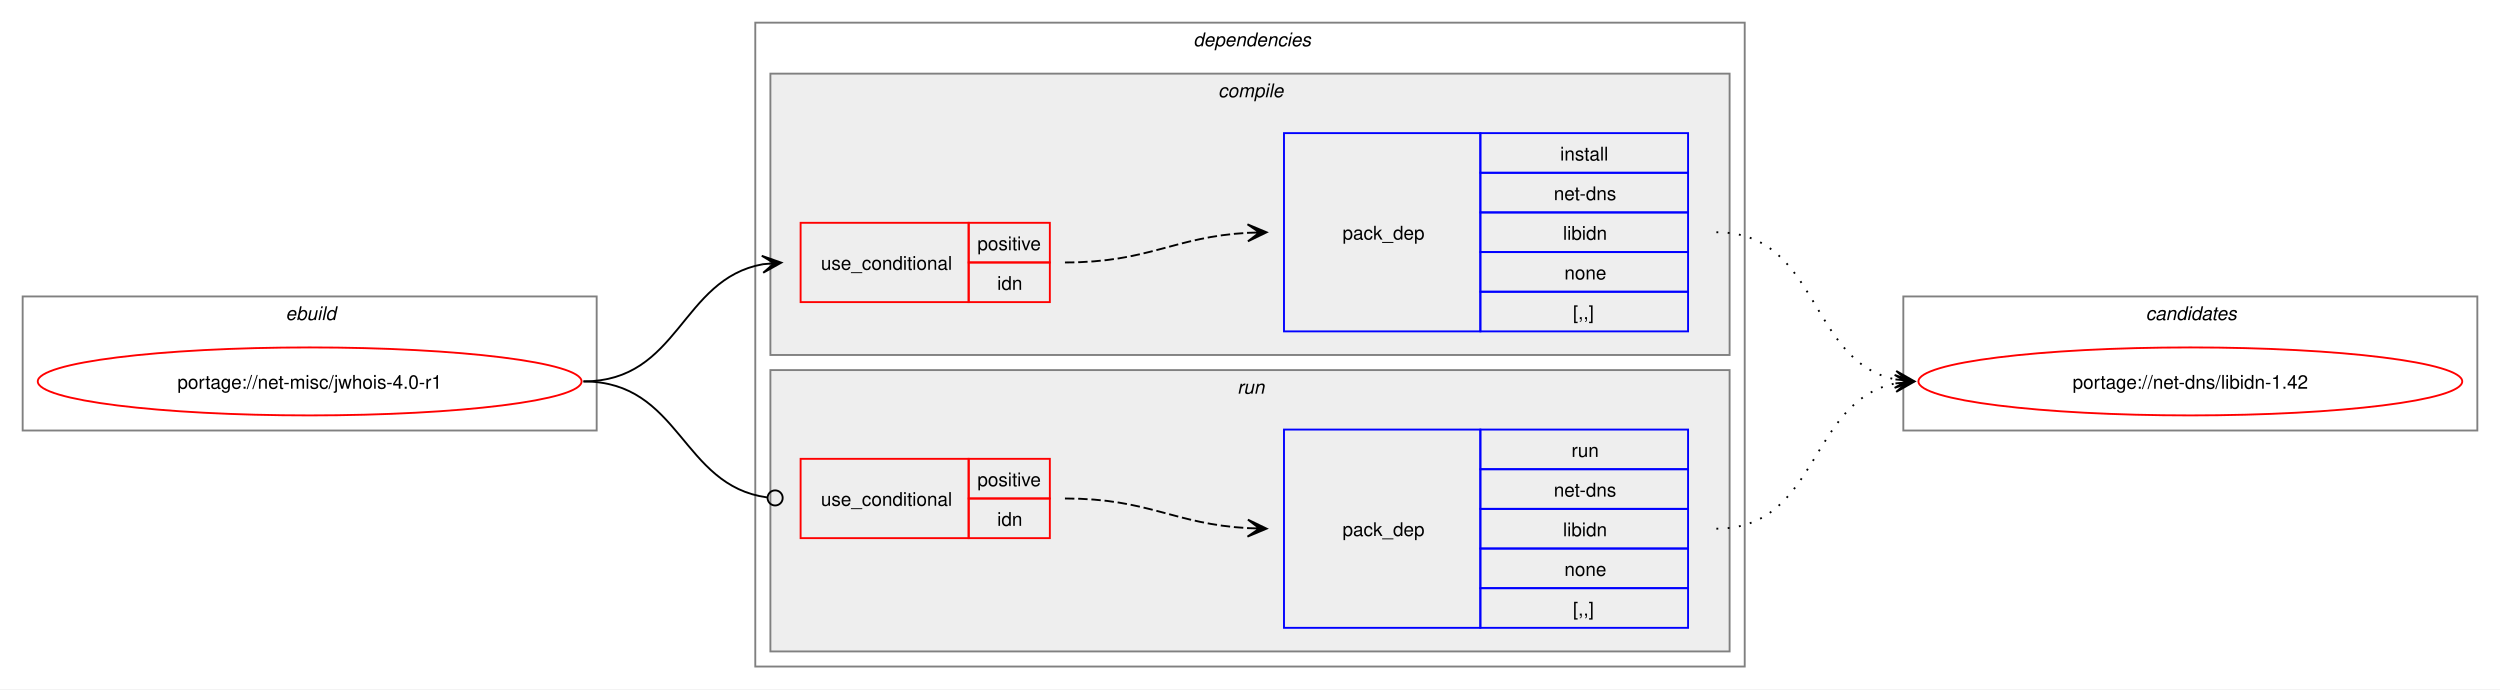
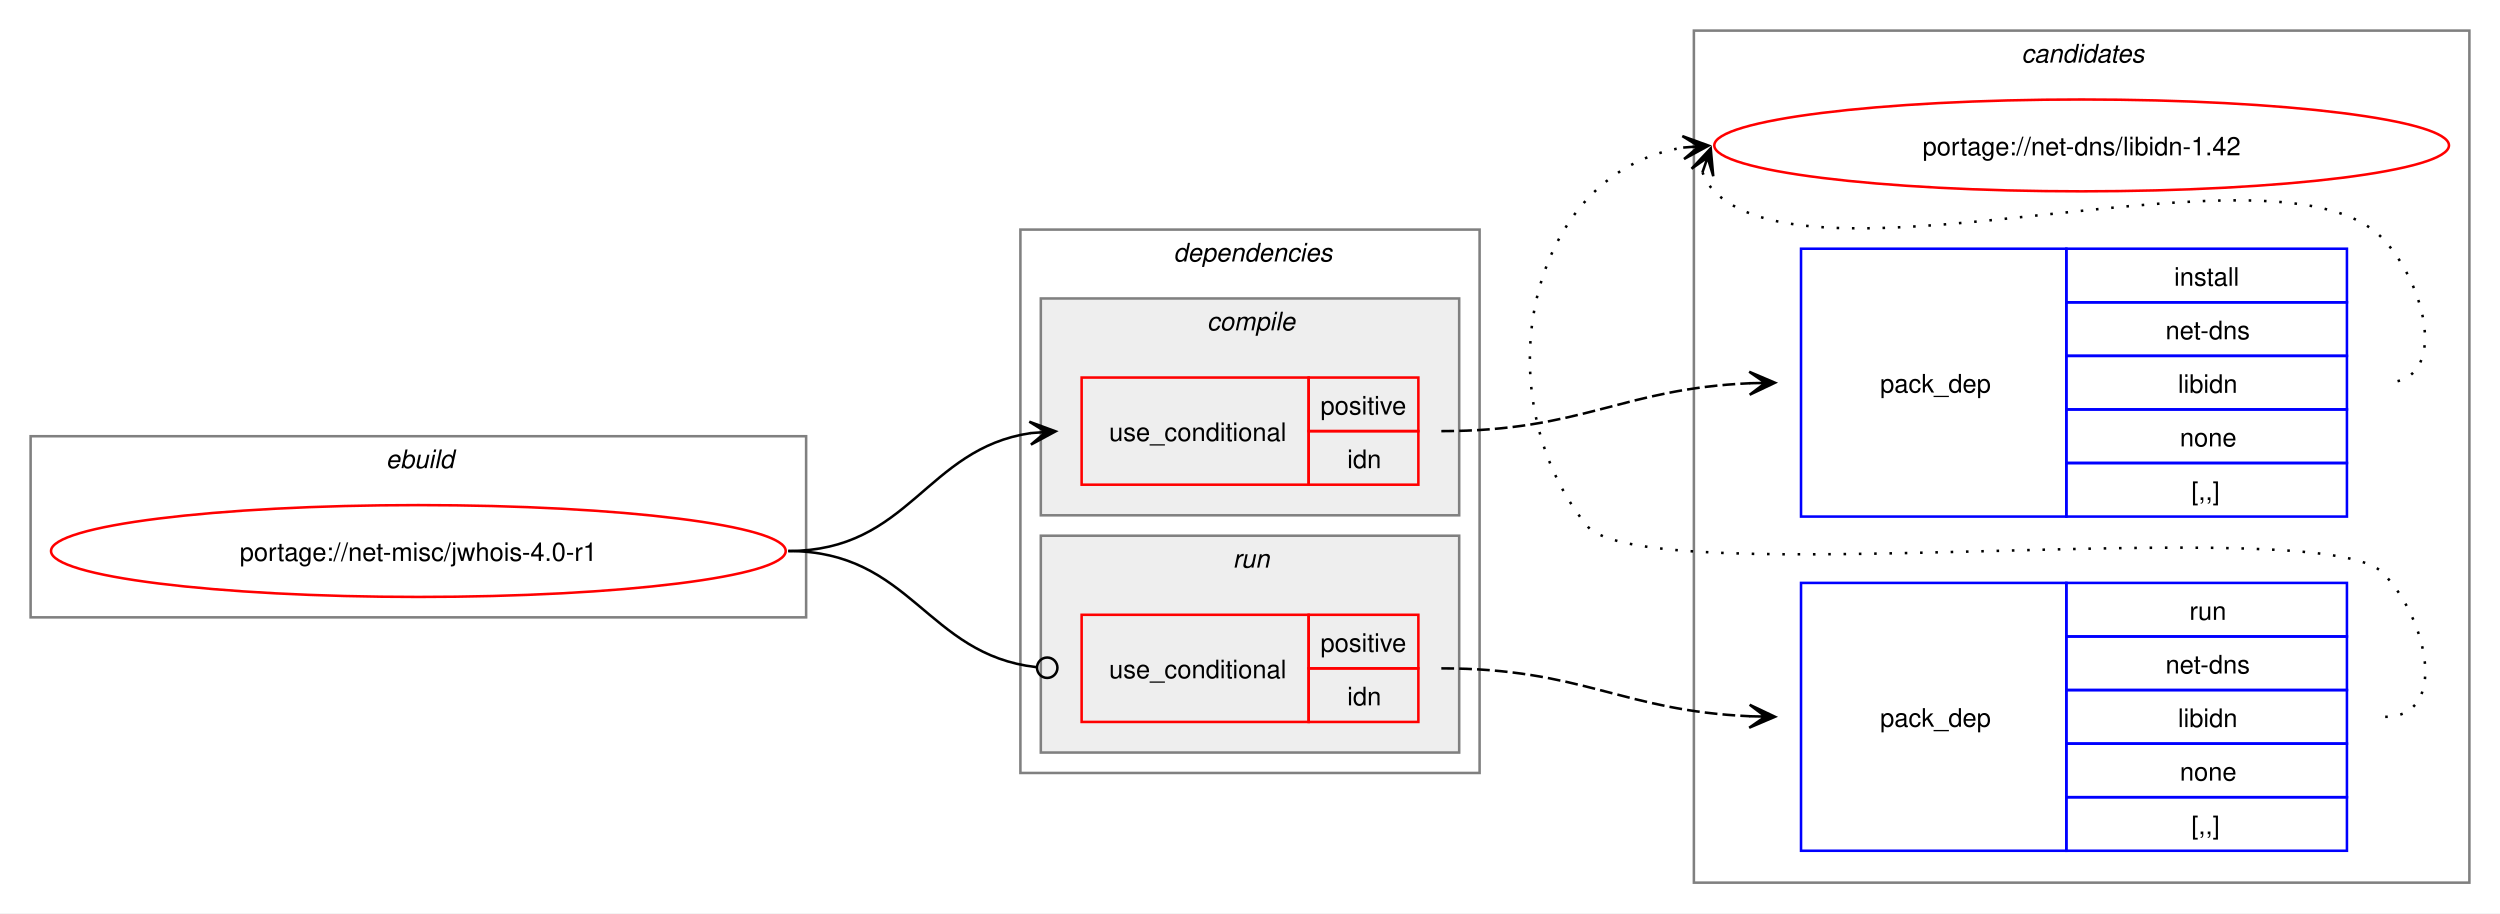
- <svg xmlns="http://www.w3.org/2000/svg" xmlns:xlink="http://www.w3.org/1999/xlink" width="1324pt" height="365pt" viewBox="0.00 0.00 1324.00 365.00">
-   <g id="graph0" class="graph" transform="scale(1 1) rotate(0) translate(4 361)">
-     <polygon fill="white" stroke="none" points="-4,4 -4,-361 1320,-361 1320,4 -4,4" />
+ <svg xmlns="http://www.w3.org/2000/svg" xmlns:xlink="http://www.w3.org/1999/xlink" width="980pt" height="358pt" viewBox="0.00 0.00 980.00 358.00">
+   <g id="graph0" class="graph" transform="scale(1 1) rotate(0) translate(4 354)">
+     <polygon fill="white" stroke="none" points="-4,4 -4,-354 976,-354 976,4 -4,4" />
+     <g id="clust10" class="cluster">
+       <polygon fill="none" stroke="gray" points="660,-8 660,-342 964,-342 964,-8 660,-8" />
+       <text text-anchor="start" x="788.38" y="-329.5" font-family="Helvetica,sans-Serif" font-style="italic" font-size="10.00">candidates</text>
+     </g>
    <g id="clust1" class="cluster">
-       <polygon fill="none" stroke="gray" points="8,-133 8,-204 312,-204 312,-133 8,-133" />
-       <text text-anchor="start" x="147.25" y="-191.5" font-family="Helvetica,sans-Serif" font-style="italic" font-size="10.00">ebuild</text>
+       <polygon fill="none" stroke="gray" points="8,-112 8,-183 312,-183 312,-112 8,-112" />
+       <text text-anchor="start" x="147.25" y="-170.5" font-family="Helvetica,sans-Serif" font-style="italic" font-size="10.00">ebuild</text>
    </g>
    <g id="clust2" class="cluster">
-       <polygon fill="none" stroke="gray" points="396,-8 396,-349 920,-349 920,-8 396,-8" />
-       <text text-anchor="start" x="628" y="-336.5" font-family="Helvetica,sans-Serif" font-style="italic" font-size="10.00">dependencies</text>
+       <polygon fill="none" stroke="gray" points="396,-51 396,-264 576,-264 576,-51 396,-51" />
+       <text text-anchor="start" x="456" y="-251.5" font-family="Helvetica,sans-Serif" font-style="italic" font-size="10.00">dependencies</text>
+     </g>
+     <g id="clust7" class="cluster">
+       <polygon fill="#eeeeee" stroke="gray" points="404,-59 404,-144 568,-144 568,-59 404,-59" />
+       <text text-anchor="start" x="479.25" y="-131.5" font-family="Helvetica,sans-Serif" font-style="italic" font-size="10.00">run</text>
    </g>
    <g id="clust3" class="cluster">
-       <polygon fill="#eeeeee" stroke="gray" points="404,-173 404,-322 912,-322 912,-173 404,-173" />
-       <text text-anchor="start" x="641.12" y="-309.5" font-family="Helvetica,sans-Serif" font-style="italic" font-size="10.00">compile</text>
-     </g>
-     <g id="clust7" class="cluster">
-       <polygon fill="#eeeeee" stroke="gray" points="404,-16 404,-165 912,-165 912,-16 404,-16" />
-       <text text-anchor="start" x="651.25" y="-152.5" font-family="Helvetica,sans-Serif" font-style="italic" font-size="10.00">run</text>
-     </g>
-     <g id="clust10" class="cluster">
-       <polygon fill="none" stroke="gray" points="1004,-133 1004,-204 1308,-204 1308,-133 1004,-133" />
-       <text text-anchor="start" x="1132.38" y="-191.5" font-family="Helvetica,sans-Serif" font-style="italic" font-size="10.00">candidates</text>
+       <polygon fill="#eeeeee" stroke="gray" points="404,-152 404,-237 568,-237 568,-152 404,-152" />
+       <text text-anchor="start" x="469.12" y="-224.5" font-family="Helvetica,sans-Serif" font-style="italic" font-size="10.00">compile</text>
    </g>
    <g id="node1" class="node">
      <g id="a_node1">
        <a xlink:href="../net-misc/jwhois-4.0-r1.svg" xlink:title="portage://net-misc/jwhois-4.0-r1">
-           <ellipse fill="none" stroke="red" cx="160" cy="-159" rx="144" ry="18" />
-           <text text-anchor="middle" x="160" y="-155.12" font-family="Helvetica,sans-Serif" font-size="10.00">portage://net-misc/jwhois-4.0-r1</text>
+           <ellipse fill="none" stroke="red" cx="160" cy="-138" rx="144" ry="18" />
+           <text text-anchor="middle" x="160" y="-134.12" font-family="Helvetica,sans-Serif" font-size="10.00">portage://net-misc/jwhois-4.0-r1</text>
        </a>
      </g>
    </g>
    <g id="node2" class="node">
-       <polygon fill="none" stroke="red" points="420,-201 420,-243 509,-243 509,-201 420,-201" />
-       <text text-anchor="start" x="430.75" y="-218.12" font-family="Helvetica,sans-Serif" font-size="10.00">use_conditional</text>
-       <polygon fill="none" stroke="red" points="509,-222 509,-243 552,-243 552,-222 509,-222" />
-       <text text-anchor="start" x="513.62" y="-228.5" font-family="Helvetica,sans-Serif" font-size="10.00">positive</text>
-       <polygon fill="none" stroke="red" points="509,-201 509,-222 552,-222 552,-201 509,-201" />
-       <text text-anchor="start" x="524.12" y="-207.5" font-family="Helvetica,sans-Serif" font-size="10.00">idn</text>
+       <polygon fill="none" stroke="red" points="420,-164 420,-206 509,-206 509,-164 420,-164" />
+       <text text-anchor="start" x="430.75" y="-181.12" font-family="Helvetica,sans-Serif" font-size="10.00">use_conditional</text>
+       <polygon fill="none" stroke="red" points="509,-185 509,-206 552,-206 552,-185 509,-185" />
+       <text text-anchor="start" x="513.62" y="-191.5" font-family="Helvetica,sans-Serif" font-size="10.00">positive</text>
+       <polygon fill="none" stroke="red" points="509,-164 509,-185 552,-185 552,-164 509,-164" />
+       <text text-anchor="start" x="524.12" y="-170.5" font-family="Helvetica,sans-Serif" font-size="10.00">idn</text>
    </g>
    <g id="edge2" class="edge">
-       <path fill="none" stroke="black" d="M305,-159C355.84,-159 356.41,-213.22 399.99,-221.06" />
-       <polygon fill="black" stroke="black" points="409.79,-221.9 399.44,-225.53 406.02,-221.57 399.82,-221.05 399.82,-221.05 399.82,-221.05 406.02,-221.57 400.2,-216.56 409.79,-221.9" />
+       <path fill="none" stroke="black" d="M305,-138C352.61,-138 358.74,-178.11 400.03,-184.22" />
+       <polygon fill="black" stroke="black" points="409.78,-184.91 399.49,-188.7 406.01,-184.65 399.81,-184.21 399.81,-184.21 399.81,-184.21 406.01,-184.65 400.13,-179.72 409.78,-184.91" />
    </g>
    <g id="node4" class="node">
-       <polygon fill="none" stroke="red" points="420,-76 420,-118 509,-118 509,-76 420,-76" />
-       <text text-anchor="start" x="430.75" y="-93.12" font-family="Helvetica,sans-Serif" font-size="10.00">use_conditional</text>
-       <polygon fill="none" stroke="red" points="509,-97 509,-118 552,-118 552,-97 509,-97" />
-       <text text-anchor="start" x="513.62" y="-103.5" font-family="Helvetica,sans-Serif" font-size="10.00">positive</text>
-       <polygon fill="none" stroke="red" points="509,-76 509,-97 552,-97 552,-76 509,-76" />
-       <text text-anchor="start" x="524.12" y="-82.5" font-family="Helvetica,sans-Serif" font-size="10.00">idn</text>
+       <polygon fill="none" stroke="red" points="420,-71 420,-113 509,-113 509,-71 420,-71" />
+       <text text-anchor="start" x="430.75" y="-88.12" font-family="Helvetica,sans-Serif" font-size="10.00">use_conditional</text>
+       <polygon fill="none" stroke="red" points="509,-92 509,-113 552,-113 552,-92 509,-92" />
+       <text text-anchor="start" x="513.62" y="-98.5" font-family="Helvetica,sans-Serif" font-size="10.00">positive</text>
+       <polygon fill="none" stroke="red" points="509,-71 509,-92 552,-92 552,-71 509,-71" />
+       <text text-anchor="start" x="524.12" y="-77.5" font-family="Helvetica,sans-Serif" font-size="10.00">idn</text>
    </g>
    <g id="edge4" class="edge">
-       <path fill="none" stroke="black" d="M305,-159C356.49,-159 356.59,-103.82 402.26,-97.57" />
-       <ellipse fill="none" stroke="black" cx="406.51" cy="-97.3" rx="4" ry="4" />
+       <path fill="none" stroke="black" d="M305,-138C353.25,-138 359.07,-97.4 402.18,-92.49" />
+       <ellipse fill="none" stroke="black" cx="406.51" cy="-92.25" rx="4" ry="4" />
    </g>
    <g id="node3" class="node">
-       <polygon fill="none" stroke="blue" points="676,-185.5 676,-290.5 780,-290.5 780,-185.5 676,-185.5" />
-       <text text-anchor="start" x="707" y="-234.12" font-family="Helvetica,sans-Serif" font-size="10.00">pack_dep</text>
-       <polygon fill="none" stroke="blue" points="780,-269.5 780,-290.5 890,-290.5 890,-269.5 780,-269.5" />
-       <text text-anchor="start" x="822.25" y="-276" font-family="Helvetica,sans-Serif" font-size="10.00">install</text>
-       <polygon fill="none" stroke="blue" points="780,-248.5 780,-269.5 890,-269.5 890,-248.5 780,-248.5" />
-       <text text-anchor="start" x="818.88" y="-255" font-family="Helvetica,sans-Serif" font-size="10.00">net-dns</text>
-       <polygon fill="none" stroke="blue" points="780,-227.5 780,-248.5 890,-248.5 890,-227.5 780,-227.5" />
-       <text text-anchor="start" x="823.75" y="-234" font-family="Helvetica,sans-Serif" font-size="10.00">libidn</text>
-       <polygon fill="none" stroke="blue" points="780,-206.5 780,-227.5 890,-227.5 890,-206.5 780,-206.5" />
-       <text text-anchor="start" x="824.5" y="-213" font-family="Helvetica,sans-Serif" font-size="10.00">none</text>
-       <polygon fill="none" stroke="blue" points="780,-185.5 780,-206.5 890,-206.5 890,-185.5 780,-185.5" />
-       <text text-anchor="start" x="829" y="-192" font-family="Helvetica,sans-Serif" font-size="10.00">[,,]</text>
+       <polygon fill="none" stroke="blue" points="702,-151.5 702,-256.5 806,-256.5 806,-151.5 702,-151.5" />
+       <text text-anchor="start" x="733" y="-200.12" font-family="Helvetica,sans-Serif" font-size="10.00">pack_dep</text>
+       <polygon fill="none" stroke="blue" points="806,-235.5 806,-256.5 916,-256.5 916,-235.5 806,-235.5" />
+       <text text-anchor="start" x="848.25" y="-242" font-family="Helvetica,sans-Serif" font-size="10.00">install</text>
+       <polygon fill="none" stroke="blue" points="806,-214.5 806,-235.5 916,-235.5 916,-214.5 806,-214.5" />
+       <text text-anchor="start" x="844.88" y="-221" font-family="Helvetica,sans-Serif" font-size="10.00">net-dns</text>
+       <polygon fill="none" stroke="blue" points="806,-193.5 806,-214.5 916,-214.5 916,-193.5 806,-193.5" />
+       <text text-anchor="start" x="849.75" y="-200" font-family="Helvetica,sans-Serif" font-size="10.00">libidn</text>
+       <polygon fill="none" stroke="blue" points="806,-172.5 806,-193.5 916,-193.5 916,-172.5 806,-172.5" />
+       <text text-anchor="start" x="850.5" y="-179" font-family="Helvetica,sans-Serif" font-size="10.00">none</text>
+       <polygon fill="none" stroke="blue" points="806,-151.5 806,-172.5 916,-172.5 916,-151.5 806,-151.5" />
+       <text text-anchor="start" x="855" y="-158" font-family="Helvetica,sans-Serif" font-size="10.00">[,,]</text>
    </g>
    <g id="edge1" class="edge">
-       <path fill="none" stroke="black" stroke-dasharray="5,2" d="M560,-222C604.64,-222 617.48,-235.54 657.03,-237.71" />
-       <polygon fill="black" stroke="black" points="666.78,-237.97 656.67,-242.2 663,-237.87 656.79,-237.7 656.79,-237.7 656.79,-237.7 663,-237.87 656.91,-233.2 666.78,-237.97" />
+       <path fill="none" stroke="black" stroke-dasharray="5,2" d="M561,-185C616.45,-185 631.8,-201.63 682.09,-203.77" />
+       <polygon fill="black" stroke="black" points="691.78,-203.97 681.69,-208.27 688,-203.9 681.78,-203.77 681.78,-203.77 681.78,-203.77 688,-203.9 681.88,-199.27 691.78,-203.97" />
    </g>
    <g id="node6" class="node">
      <g id="a_node6">
        <a xlink:href="../net-dns/libidn-1.42.svg" xlink:title="portage://net-dns/libidn-1.42">
-           <ellipse fill="none" stroke="red" cx="1156" cy="-159" rx="144" ry="18" />
-           <text text-anchor="middle" x="1156" y="-155.12" font-family="Helvetica,sans-Serif" font-size="10.00">portage://net-dns/libidn-1.42</text>
+           <ellipse fill="none" stroke="red" cx="812" cy="-297" rx="144" ry="18" />
+           <text text-anchor="middle" x="812" y="-293.12" font-family="Helvetica,sans-Serif" font-size="10.00">portage://net-dns/libidn-1.42</text>
        </a>
      </g>
    </g>
    <g id="edge5" class="edge">
-       <path fill="none" stroke="black" stroke-dasharray="1,5" d="M905,-238C959.74,-238 953.49,-169.43 999.89,-160.06" />
-       <polygon fill="black" stroke="black" points="1009.79,-159.12 1000.26,-164.54 1006.02,-159.47 999.83,-160.06 999.83,-160.06 999.83,-160.06 1006.02,-159.47 999.41,-155.58 1009.79,-159.12" />
+       <path fill="none" stroke="black" stroke-dasharray="1,5" d="M663.37,-286.45C664.4,-283.7 666.07,-280.96 668,-279 708.96,-237.42 889.83,-302.85 930,-260.5 947.28,-242.28 956.12,-204 931,-204" />
+       <polygon fill="black" stroke="black" points="666.6,-295.85 659.09,-287.86 665.37,-292.27 663.34,-286.39 663.34,-286.39 663.34,-286.39 665.37,-292.27 667.6,-284.93 666.6,-295.85" />
    </g>
    <g id="node5" class="node">
-       <polygon fill="none" stroke="blue" points="676,-28.5 676,-133.5 780,-133.5 780,-28.5 676,-28.5" />
-       <text text-anchor="start" x="707" y="-77.12" font-family="Helvetica,sans-Serif" font-size="10.00">pack_dep</text>
-       <polygon fill="none" stroke="blue" points="780,-112.5 780,-133.5 890,-133.5 890,-112.5 780,-112.5" />
-       <text text-anchor="start" x="828.25" y="-119" font-family="Helvetica,sans-Serif" font-size="10.00">run</text>
-       <polygon fill="none" stroke="blue" points="780,-91.5 780,-112.5 890,-112.5 890,-91.5 780,-91.5" />
-       <text text-anchor="start" x="818.88" y="-98" font-family="Helvetica,sans-Serif" font-size="10.00">net-dns</text>
-       <polygon fill="none" stroke="blue" points="780,-70.5 780,-91.5 890,-91.5 890,-70.5 780,-70.5" />
-       <text text-anchor="start" x="823.75" y="-77" font-family="Helvetica,sans-Serif" font-size="10.00">libidn</text>
-       <polygon fill="none" stroke="blue" points="780,-49.5 780,-70.5 890,-70.5 890,-49.5 780,-49.5" />
-       <text text-anchor="start" x="824.5" y="-56" font-family="Helvetica,sans-Serif" font-size="10.00">none</text>
-       <polygon fill="none" stroke="blue" points="780,-28.5 780,-49.5 890,-49.5 890,-28.5 780,-28.5" />
-       <text text-anchor="start" x="829" y="-35" font-family="Helvetica,sans-Serif" font-size="10.00">[,,]</text>
+       <polygon fill="none" stroke="blue" points="702,-20.5 702,-125.5 806,-125.5 806,-20.5 702,-20.5" />
+       <text text-anchor="start" x="733" y="-69.12" font-family="Helvetica,sans-Serif" font-size="10.00">pack_dep</text>
+       <polygon fill="none" stroke="blue" points="806,-104.5 806,-125.5 916,-125.5 916,-104.5 806,-104.5" />
+       <text text-anchor="start" x="854.25" y="-111" font-family="Helvetica,sans-Serif" font-size="10.00">run</text>
+       <polygon fill="none" stroke="blue" points="806,-83.5 806,-104.5 916,-104.5 916,-83.5 806,-83.5" />
+       <text text-anchor="start" x="844.88" y="-90" font-family="Helvetica,sans-Serif" font-size="10.00">net-dns</text>
+       <polygon fill="none" stroke="blue" points="806,-62.5 806,-83.5 916,-83.5 916,-62.5 806,-62.5" />
+       <text text-anchor="start" x="849.75" y="-69" font-family="Helvetica,sans-Serif" font-size="10.00">libidn</text>
+       <polygon fill="none" stroke="blue" points="806,-41.5 806,-62.5 916,-62.5 916,-41.5 806,-41.5" />
+       <text text-anchor="start" x="850.5" y="-48" font-family="Helvetica,sans-Serif" font-size="10.00">none</text>
+       <polygon fill="none" stroke="blue" points="806,-20.5 806,-41.5 916,-41.5 916,-20.5 806,-20.5" />
+       <text text-anchor="start" x="855" y="-27" font-family="Helvetica,sans-Serif" font-size="10.00">[,,]</text>
    </g>
    <g id="edge3" class="edge">
-       <path fill="none" stroke="black" stroke-dasharray="5,2" d="M560,-97C604.64,-97 617.48,-83.46 657.03,-81.29" />
-       <polygon fill="black" stroke="black" points="666.78,-81.03 656.91,-85.8 663,-81.13 656.79,-81.3 656.79,-81.3 656.79,-81.3 663,-81.13 656.67,-76.8 666.78,-81.03" />
+       <path fill="none" stroke="black" stroke-dasharray="5,2" d="M561,-92C616.45,-92 631.8,-75.37 682.09,-73.23" />
+       <polygon fill="black" stroke="black" points="691.78,-73.03 681.88,-77.73 688,-73.1 681.78,-73.23 681.78,-73.23 681.78,-73.23 688,-73.1 681.69,-68.73 691.78,-73.03" />
    </g>
    <g id="edge6" class="edge">
-       <path fill="none" stroke="black" stroke-dasharray="1,5" d="M905,-81C959.49,-81 953.69,-148.7 999.93,-157.96" />
-       <polygon fill="black" stroke="black" points="1009.79,-158.89 999.41,-162.43 1006.02,-158.53 999.83,-157.95 999.83,-157.95 999.83,-157.95 1006.02,-158.53 1000.25,-153.47 1009.79,-158.89" />
+       <path fill="none" stroke="black" stroke-dasharray="1,5" d="M931,-73C956.12,-73 947.6,-111.59 930,-129.5 905.66,-154.27 639.83,-120.99 618,-148 576.57,-199.25 594.96,-286.75 655.98,-296.17" />
+       <polygon fill="black" stroke="black" points="665.79,-296.91 655.48,-300.65 662.01,-296.63 655.81,-296.16 655.81,-296.16 655.81,-296.16 662.01,-296.63 656.15,-291.67 665.79,-296.91" />
    </g>
  </g>
</svg>
